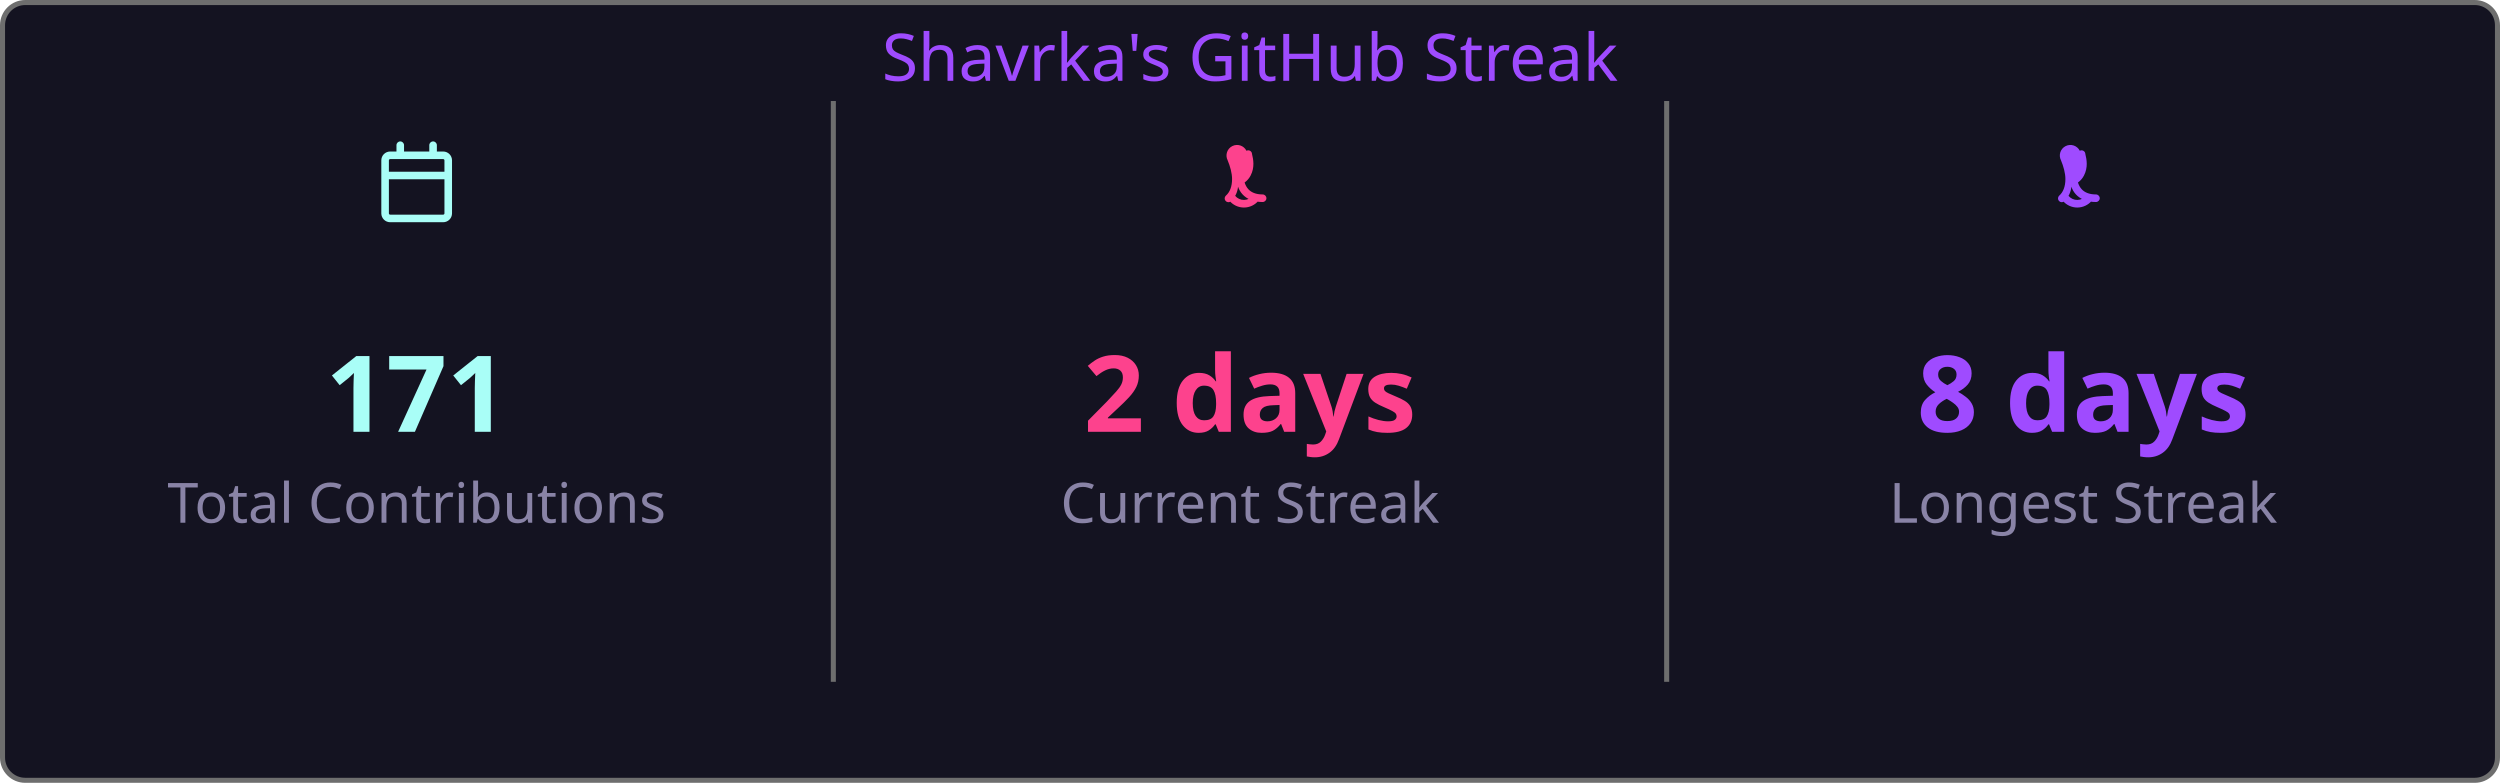
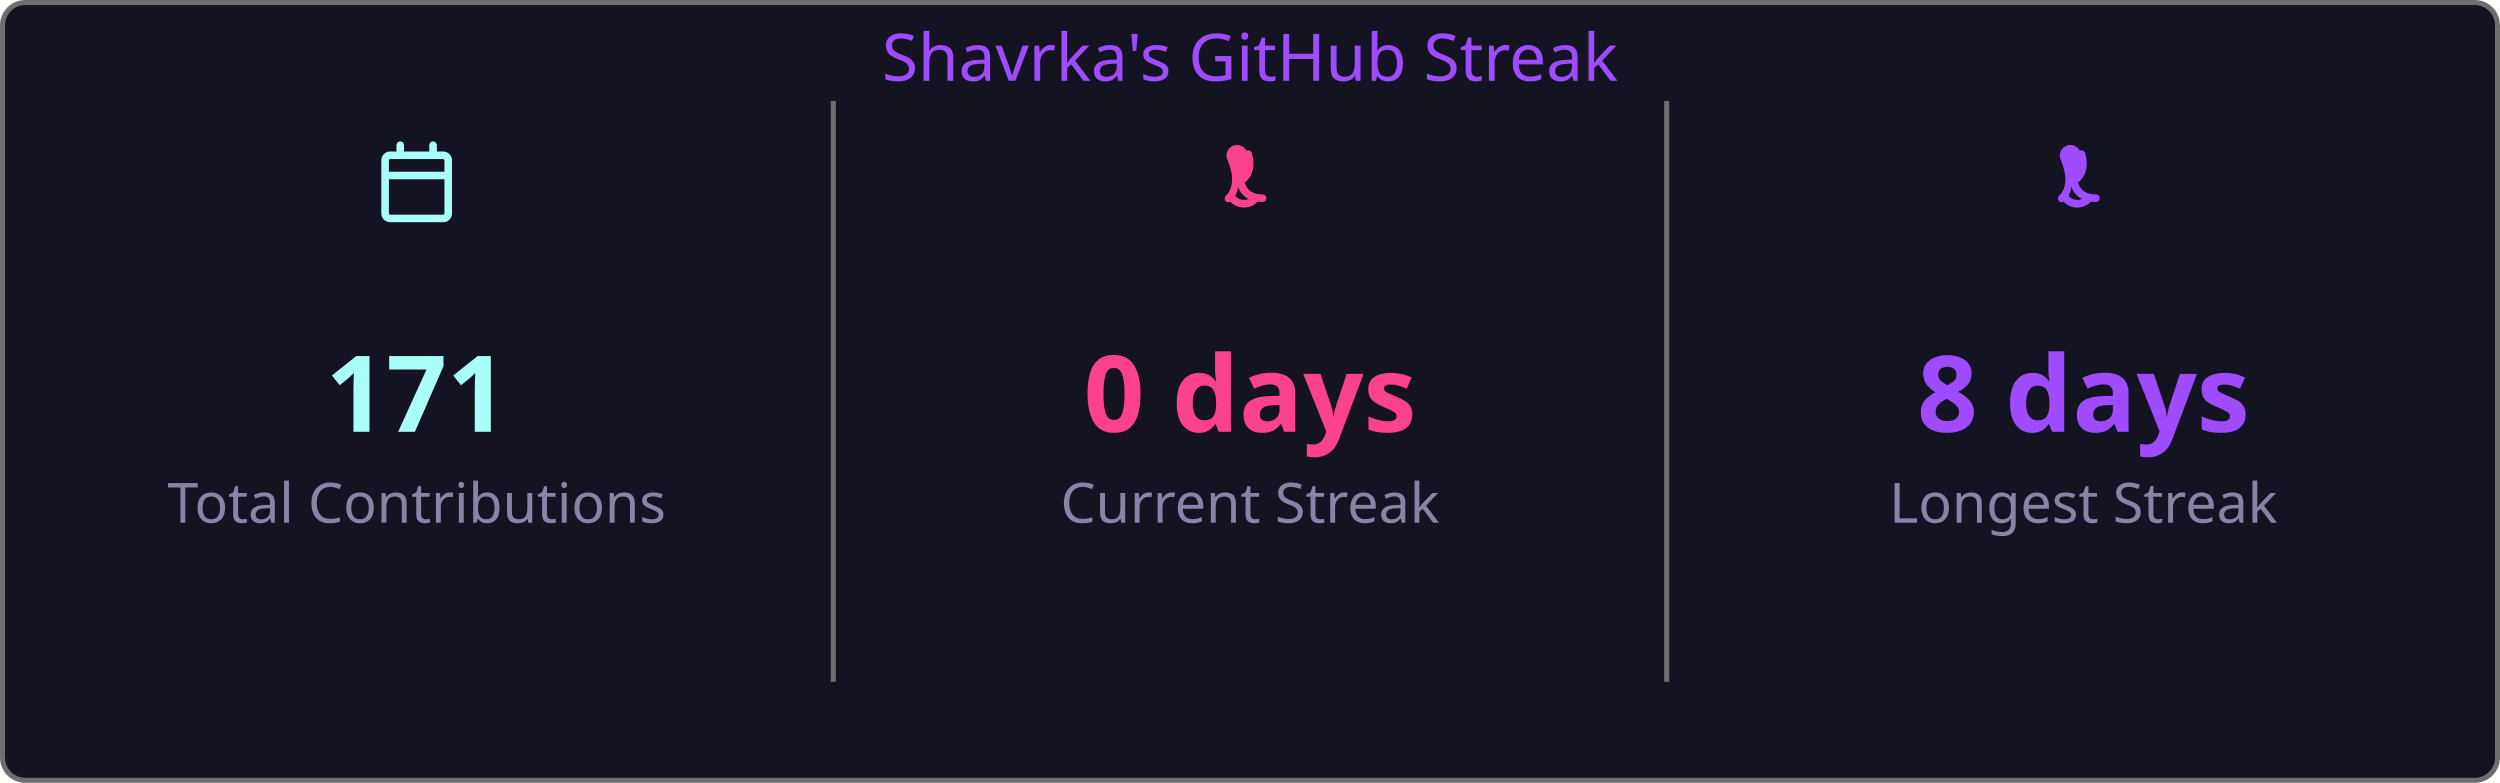
<svg xmlns="http://www.w3.org/2000/svg" width="495" height="155" viewBox="0 0 495 155">
  <style>
    .fade { animation: fadeIn .8s ease both }
    @keyframes fadeIn { from { opacity:0 } to { opacity:1 } }
  </style>
  <rect x=".5" y=".5" width="494" height="154" rx="4.5" fill="#141321" stroke="#6e6e6e" />
  <text class="fade" x="247.5" y="16" fill="#9f4bff" font-size="13" text-anchor="middle" font-family="'Segoe UI', Ubuntu, 'Helvetica Neue', Sans-Serif">Shavrka's GitHub Streak</text>
  <g class="fade">
    <g transform="translate(74.5,28)" fill="#a9fef7">
      <path d="M4.75 0a.75.75 0 0 1 .75.75V2h5V.75a.75.75 0 0 1 1.5 0V2h1.25c.966 0 1.75.784 1.75 1.75v10.5A1.75 1.75 0 0 1 13.25 16H2.75A1.75 1.75 0 0 1 1 14.25V3.75C1 2.784 1.784 2 2.75 2H4V.75A.75.75 0 0 1 4.75 0ZM2.5 7.5v6.75c0 .138.112.25.25.25h10.5a.25.25 0 0 0 .25-.25V7.5Zm10.75-4H2.75a.25.25 0 0 0-.25.25V6h11V3.75a.25.25 0 0 0-.25-.25Z" />
    </g>
    <text x="82.5" y="85.5" fill="#a9fef7" font-size="21" font-weight="bold" text-anchor="middle" font-family="'Segoe UI', Ubuntu, 'Helvetica Neue', Sans-Serif">171</text>
    <text x="82.5" y="103.5" fill="#8983a6" font-size="11" text-anchor="middle" font-family="'Segoe UI', Ubuntu, 'Helvetica Neue', Sans-Serif">Total Contributions</text>
    <line x1="165" y1="20" x2="165" y2="135" stroke="#6e6e6e" stroke-width="1" />
    <g transform="translate(239.5,28)" fill="#fd428d">
      <path d="M7.3 1.85A.75.75 0 0 1 8.4 2.5c.26 1.068.565 2.64-.28 4.265-.293.563-.702 1.021-1.185 1.37.145.46.377.94.737 1.327.54.588 1.42 1.038 2.828 1.038a.75.75 0 0 1 0 1.5c-1.842 0-3.146-.62-3.972-1.51-.428-.466-.717-.988-.895-1.525a4.5 4.5 0 0 1-1.433 2.91.75.75 0 0 1-.98-1.134c.785-.677 1.23-1.805 1.23-3.29 0-1.162-.38-2.52-.88-3.72A.75.75 0 0 1 7.3 1.85Zm2.325 8.81a.75.75 0 0 1 .075 1.06 3.75 3.75 0 0 1-5.8 0 .75.75 0 0 1 1.15-.96 2.25 2.25 0 0 0 3.524-.047.75.75 0 0 1 1.051-.053Z" />
    </g>
-     <text x="247.5" y="85.5" fill="#fd428d" font-size="21" font-weight="bold" text-anchor="middle" font-family="'Segoe UI', Ubuntu, 'Helvetica Neue', Sans-Serif">2 days</text>
+     <text x="247.5" y="85.5" fill="#fd428d" font-size="21" font-weight="bold" text-anchor="middle" font-family="'Segoe UI', Ubuntu, 'Helvetica Neue', Sans-Serif">0 days</text>
    <text x="247.5" y="103.5" fill="#8983a6" font-size="11" text-anchor="middle" font-family="'Segoe UI', Ubuntu, 'Helvetica Neue', Sans-Serif">Current Streak</text>
    <line x1="330" y1="20" x2="330" y2="135" stroke="#6e6e6e" stroke-width="1" />
    <g transform="translate(404.5,28)" fill="#9f4bff">
      <path d="M7.3 1.85A.75.75 0 0 1 8.4 2.5c.26 1.068.565 2.64-.28 4.265-.293.563-.702 1.021-1.185 1.37.145.46.377.94.737 1.327.54.588 1.42 1.038 2.828 1.038a.75.75 0 0 1 0 1.5c-1.842 0-3.146-.62-3.972-1.51-.428-.466-.717-.988-.895-1.525a4.5 4.5 0 0 1-1.433 2.91.75.75 0 0 1-.98-1.134c.785-.677 1.23-1.805 1.23-3.29 0-1.162-.38-2.52-.88-3.72A.75.75 0 0 1 7.3 1.85Zm2.325 8.81a.75.75 0 0 1 .075 1.06 3.75 3.75 0 0 1-5.8 0 .75.75 0 0 1 1.15-.96 2.25 2.25 0 0 0 3.524-.047.75.75 0 0 1 1.051-.053Z" />
    </g>
    <text x="412.5" y="85.5" fill="#9f4bff" font-size="21" font-weight="bold" text-anchor="middle" font-family="'Segoe UI', Ubuntu, 'Helvetica Neue', Sans-Serif">8 days</text>
    <text x="412.5" y="103.5" fill="#8983a6" font-size="11" text-anchor="middle" font-family="'Segoe UI', Ubuntu, 'Helvetica Neue', Sans-Serif">Longest Streak</text>
  </g>
</svg>
